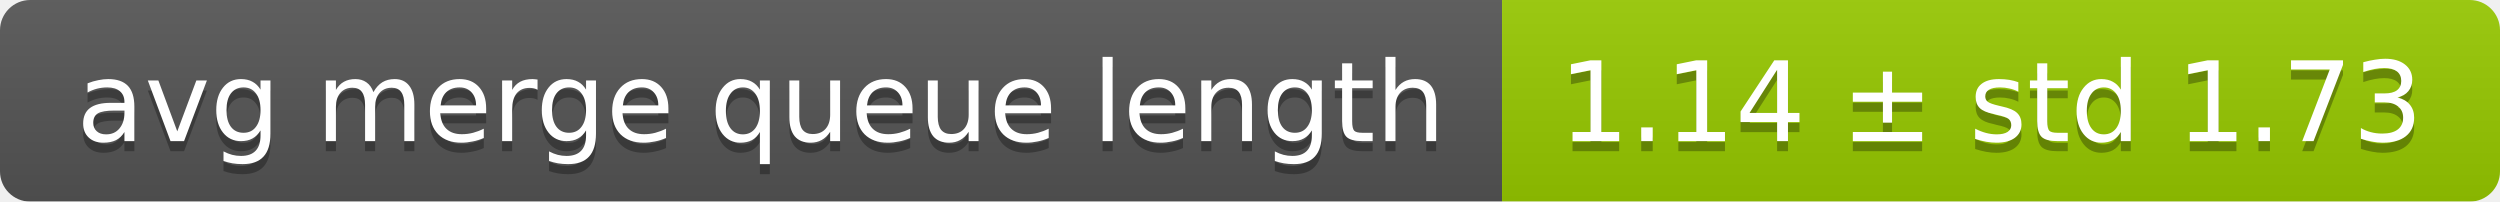
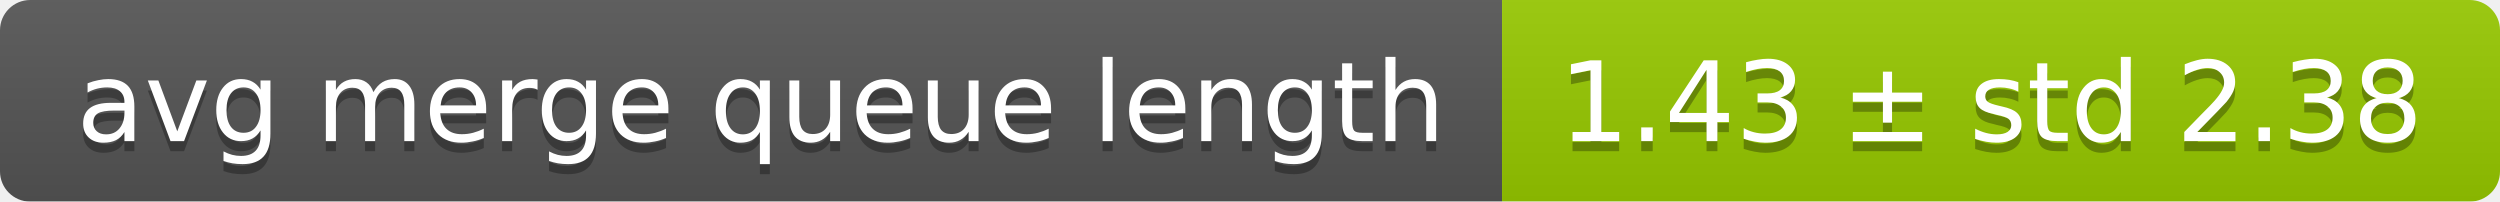
<svg xmlns="http://www.w3.org/2000/svg" width="248" height="20">
  <linearGradient id="smooth" x2="0" y2="100%">
    <stop offset="0" stop-color="#bbb" stop-opacity=".1" />
    <stop offset="1" stop-opacity=".1" />
  </linearGradient>
  <mask id="round">
    <rect width="248" height="20" rx="3" fill="#fff" />
  </mask>
  <g mask="url(#round)">
    <rect width="149" height="20" fill="#555" />
    <rect x="149" width="99" height="20" fill="#97ca00" />
    <rect width="248" height="20" fill="url(#smooth)" />
  </g>
  <g fill="#fff" text-anchor="middle" font-family="DejaVu Sans,Verdana,Geneva,sans-serif" font-size="11">
    <text x="75.5" y="15" fill="#010101" fill-opacity=".3">avg merge queue length</text>
    <text x="75.5" y="14">avg merge queue length</text>
-     <text x="197.5" y="15" fill="#010101" fill-opacity=".3">1.14 ± std 1.73</text>
-     <text x="197.5" y="14">1.14 ± std 1.73</text>
+     <text x="197.5" y="15" fill="#010101" fill-opacity=".3">1.43 ± std 2.38</text>
+     <text x="197.5" y="14">1.43 ± std 2.38</text>
  </g>
</svg>
